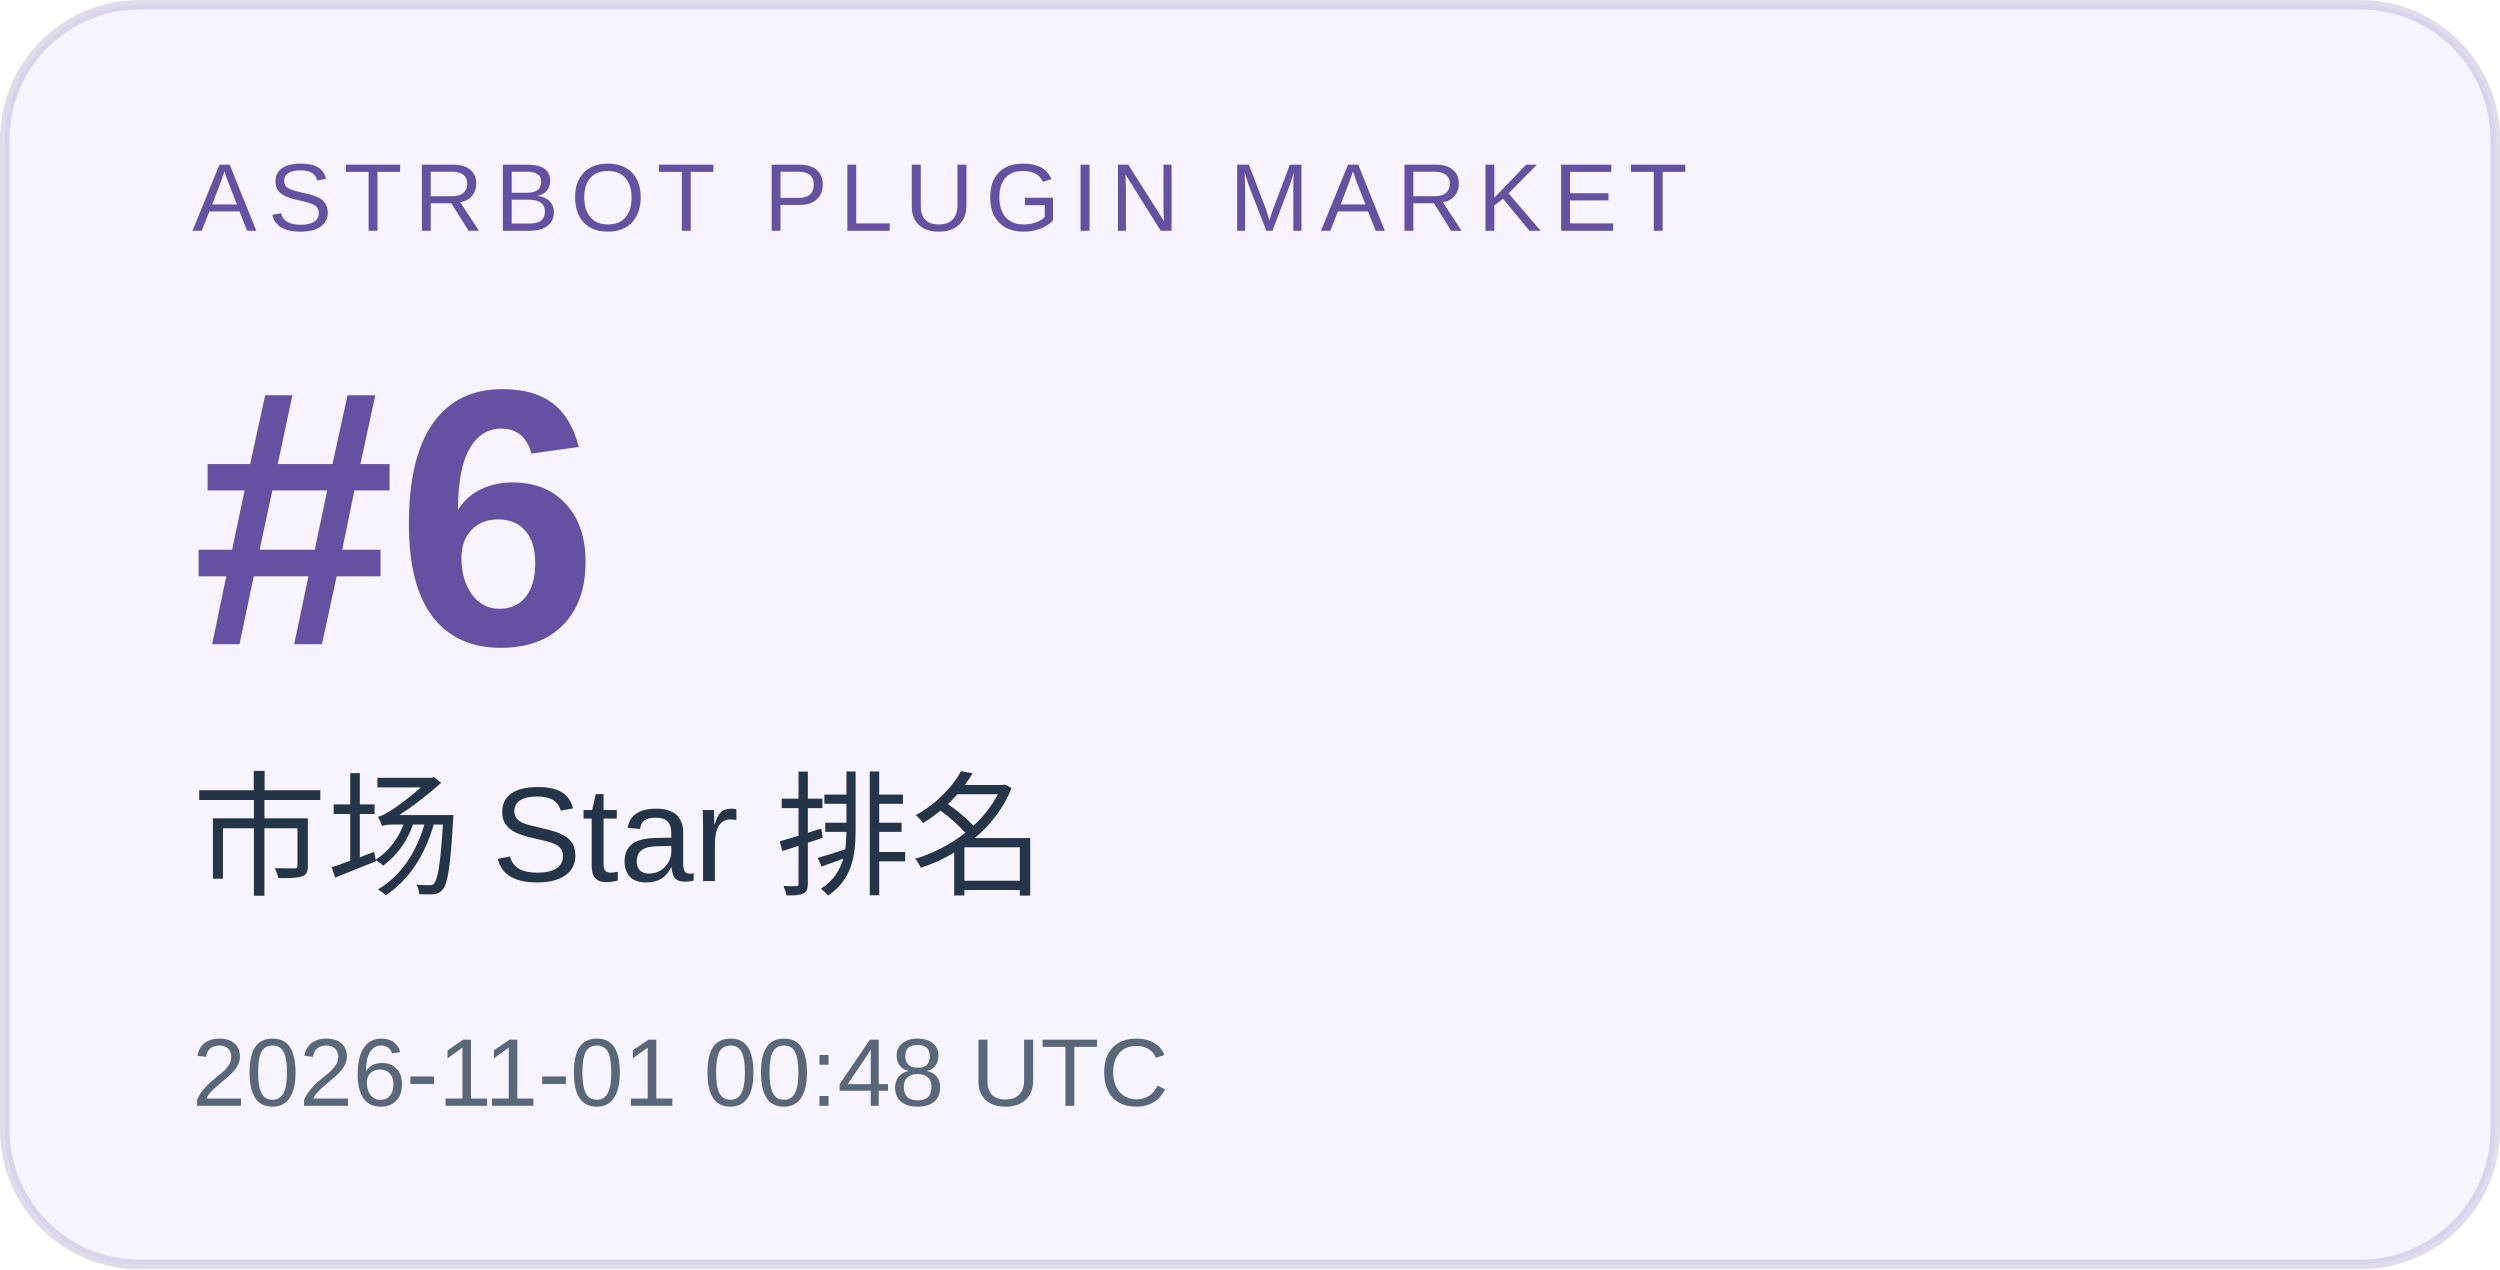
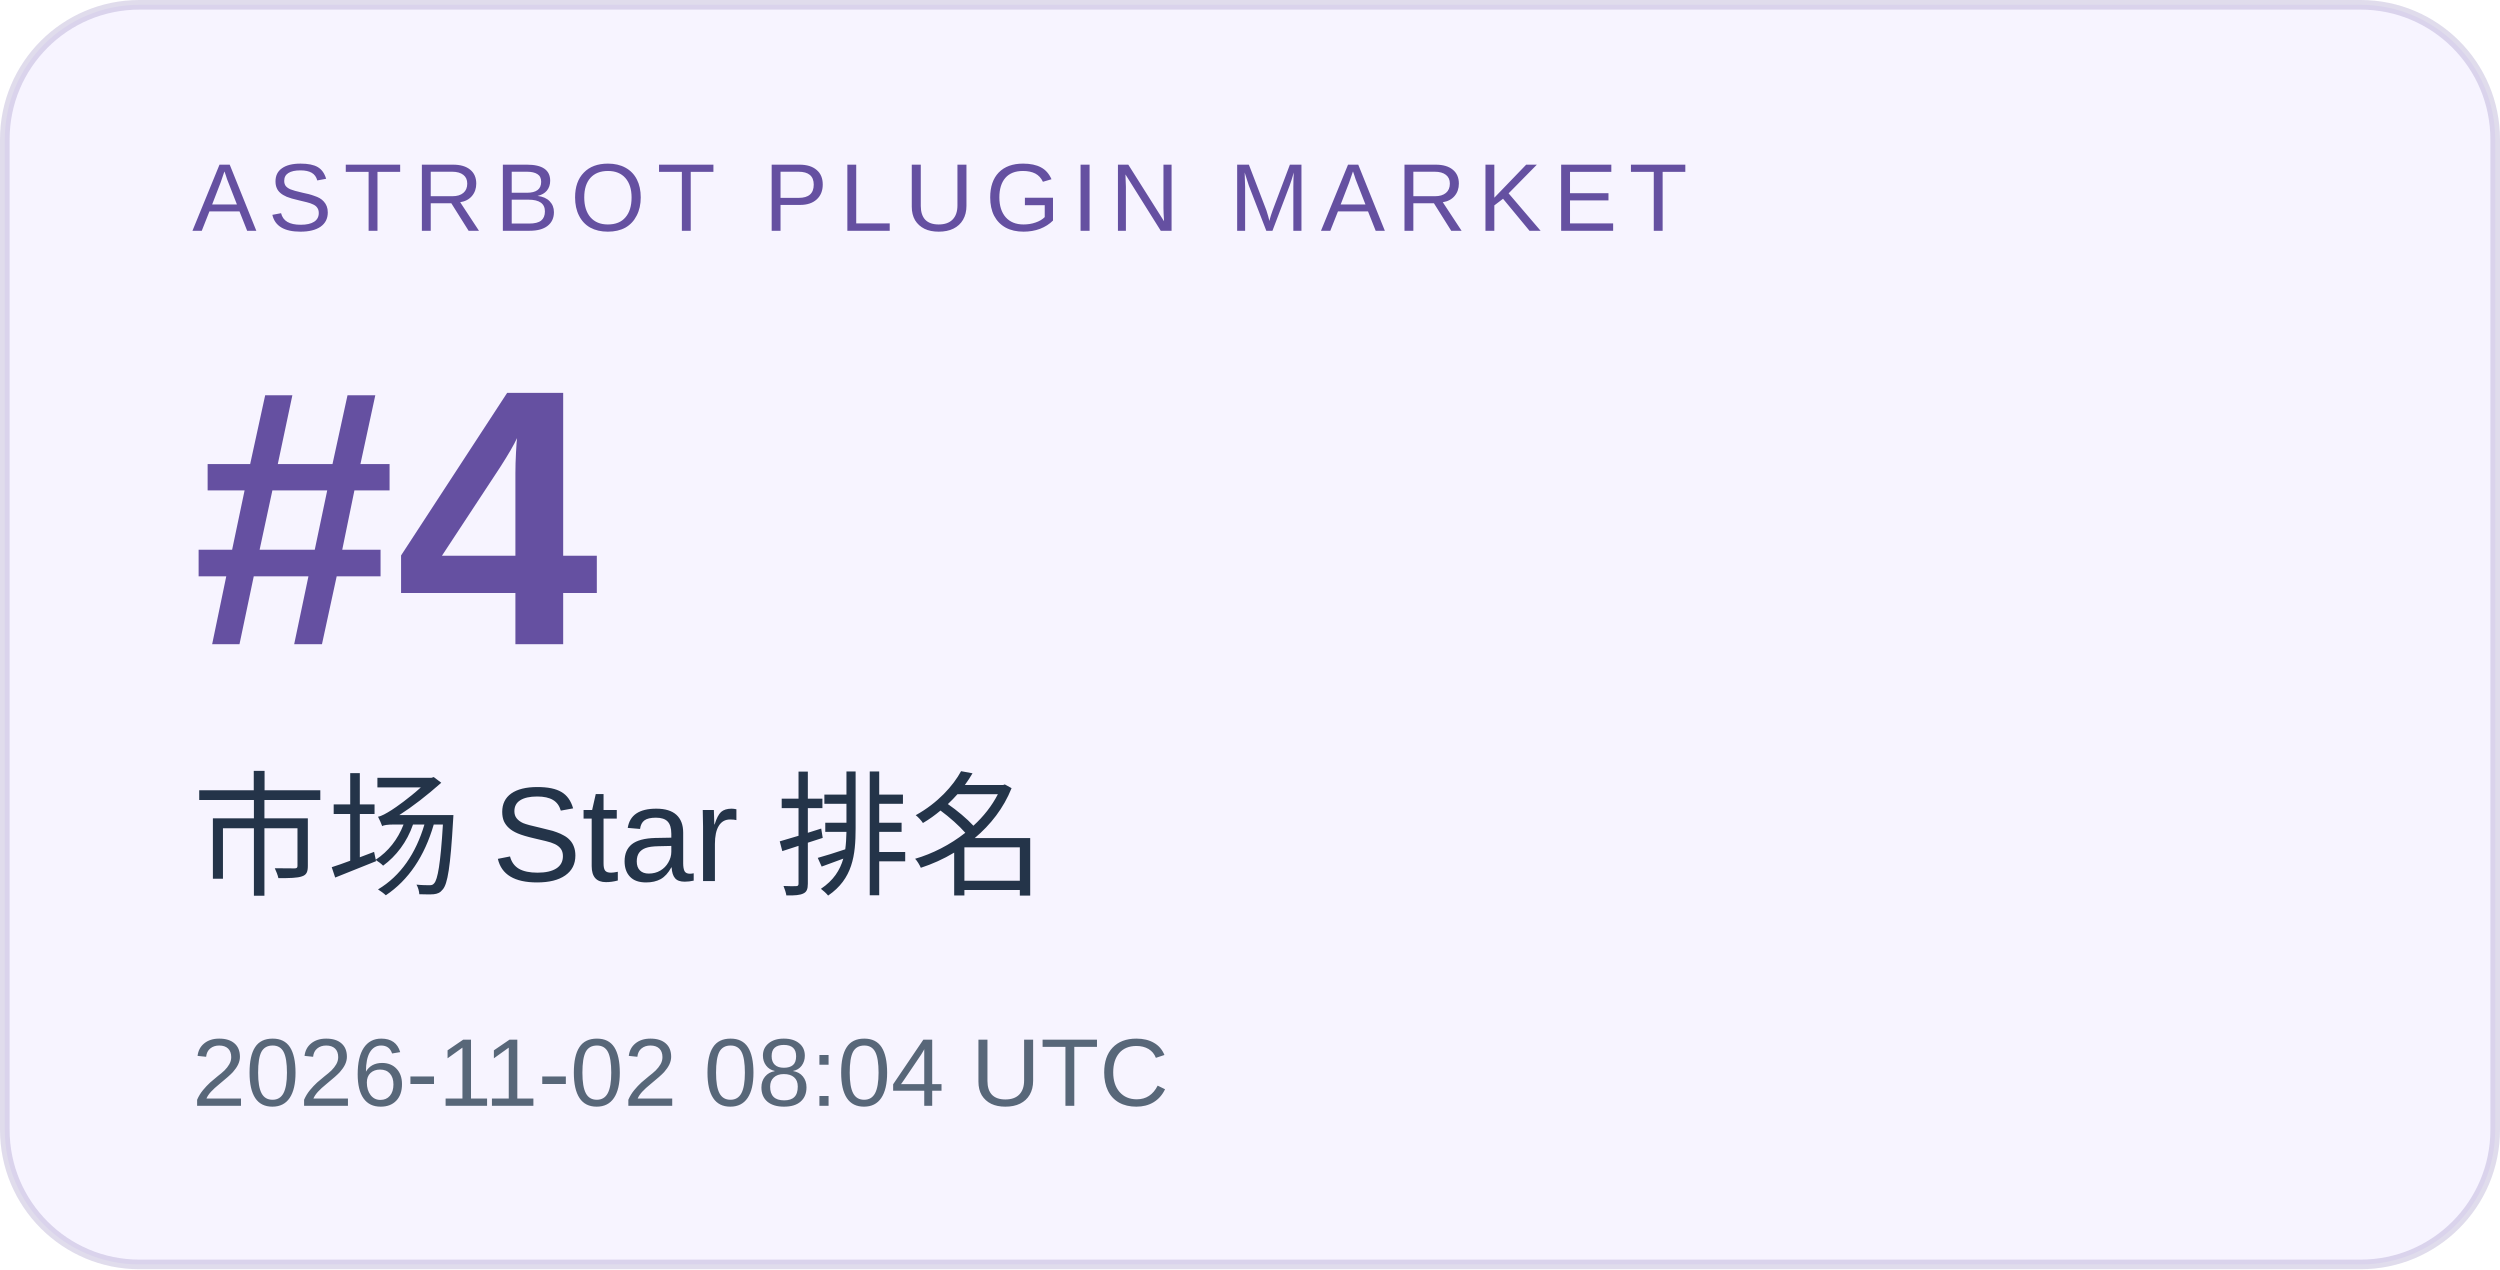
<svg xmlns="http://www.w3.org/2000/svg" width="260" height="132" viewBox="0 0 260 132" role="img" aria-labelledby="title desc">
  <rect x="0.5" y="0.5" width="259" height="131" rx="14" fill="#f7f4ff" stroke="#6550a1" stroke-opacity=".2" />
  <g font-family="Arial, Microsoft YaHei, sans-serif">
    <text x="20" y="24" font-size="10" letter-spacing="1.2" fill="#6550a1">ASTRBOT PLUGIN MARKET</text>
-     <text x="20" y="67" font-size="38" font-weight="700" fill="#6550a1">#6</text>
+     <text x="20" y="67" font-size="38" font-weight="700" fill="#6550a1">#4</text>
    <text x="20" y="92" font-size="14" fill="#243449">市场 Star 排名</text>
-     <text x="20" y="115" font-size="10" fill="#586779">2026-11-01 00:48 UTC</text>
+     <text x="20" y="115" font-size="10" fill="#586779">2026-11-02 08:04 UTC</text>
  </g>
</svg>
